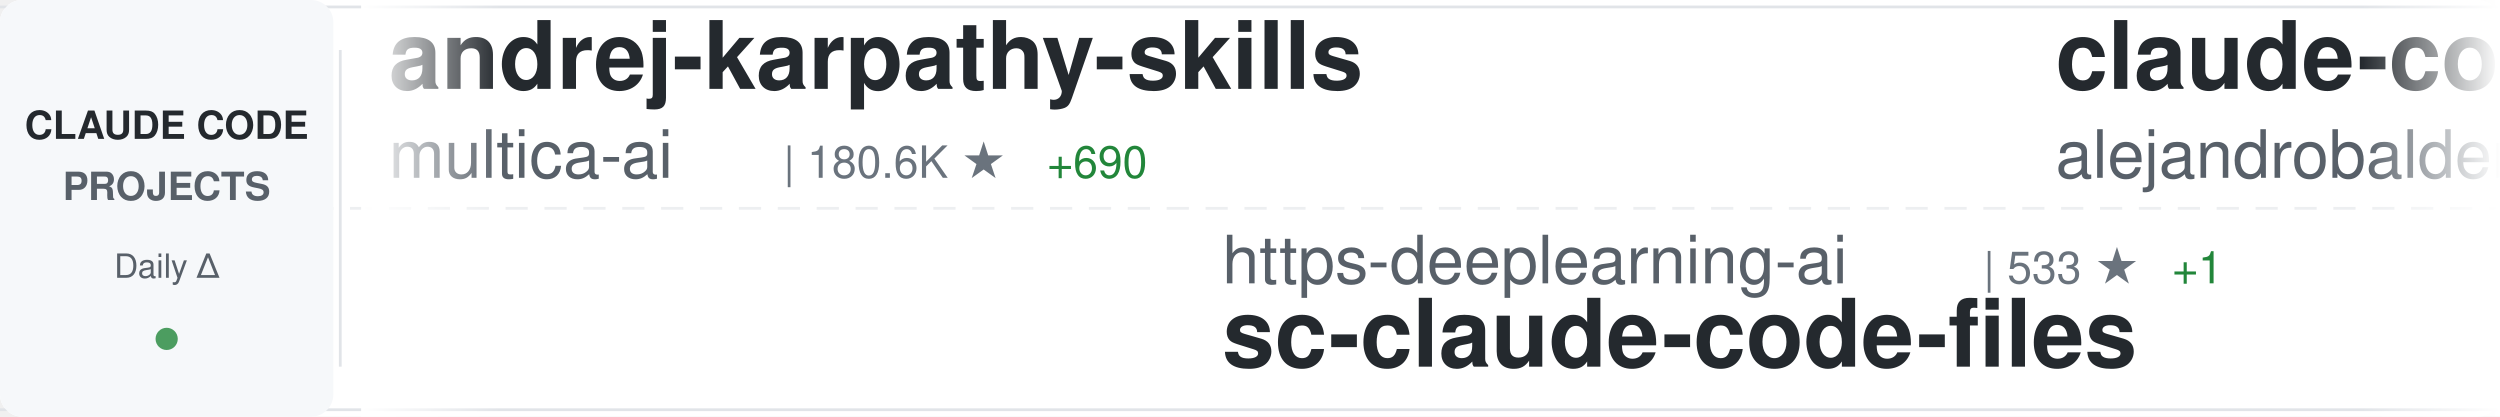
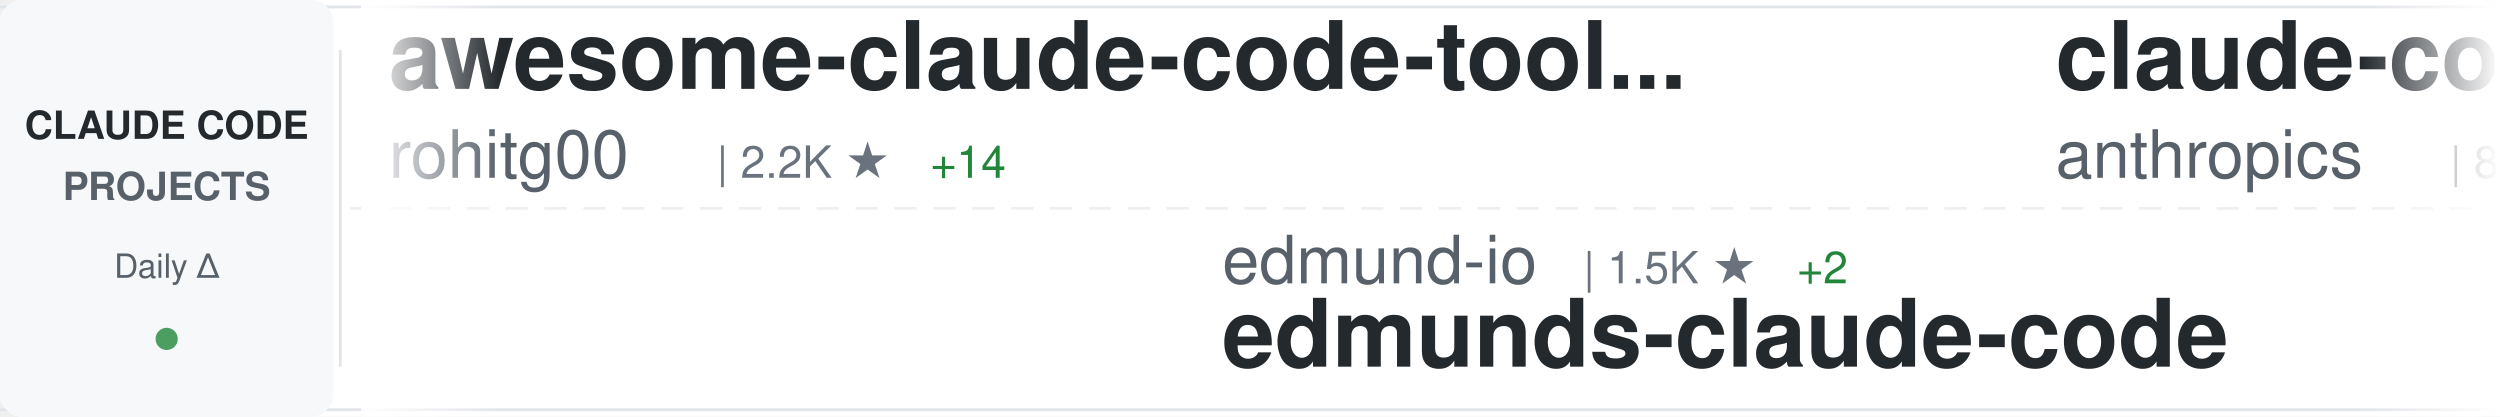
<svg xmlns="http://www.w3.org/2000/svg" width="900" height="150">
  <defs>
    <linearGradient id="awesomeLeftFade" x1="0%" y1="0%" x2="100%" y2="0%">
      <stop offset="0%" style="stop-color:#ffffff;stop-opacity:1" />
      <stop offset="100%" style="stop-color:#ffffff;stop-opacity:0" />
    </linearGradient>
    <linearGradient id="awesomeRightFade" x1="0%" y1="0%" x2="100%" y2="0%">
      <stop offset="0%" style="stop-color:#ffffff;stop-opacity:0" />
      <stop offset="100%" style="stop-color:#ffffff;stop-opacity:1" />
    </linearGradient>
  </defs>
  <rect width="900" height="150" fill="#ffffff" rx="8" />
  <rect x="0" y="2" width="900" height="1" fill="#e1e4e8" />
  <rect x="0" y="147" width="900" height="1" fill="#e1e4e8" />
  <line x1="0" y1="75" x2="900" y2="75" stroke="#e1e4e8" stroke-width="1" stroke-dasharray="8 6" opacity="0.6" />
  <rect x="0" y="0" width="120" height="150" fill="#f6f8fa" rx="8" />
  <text x="60" y="50" font-family="-apple-system, BlinkMacSystemFont, 'Segoe UI', Helvetica, Arial, sans-serif" font-size="14" font-weight="600" fill="#24292e" text-anchor="middle">CLAUDE CODE</text>
  <text x="60" y="72" font-family="-apple-system, BlinkMacSystemFont, 'Segoe UI', Helvetica, Arial, sans-serif" font-size="14" font-weight="600" fill="#586069" text-anchor="middle">PROJECTS</text>
  <text x="60" y="100" font-family="-apple-system, BlinkMacSystemFont, 'Segoe UI', Helvetica, Arial, sans-serif" font-size="12" font-weight="500" fill="#586069" text-anchor="middle">Daily Δ</text>
  <circle cx="60" cy="122" r="4" fill="#22863a" opacity="0.8" />
  <rect x="122" y="18" width="1" height="114" fill="#e1e4e8" />
  <clipPath id="awesomeTickerClip">
    <rect x="130" y="0" width="770" height="150" />
  </clipPath>
  <g clip-path="url(#awesomeTickerClip)">
    <g id="awesomeTickerItems">
      <animateTransform attributeName="transform" attributeType="XML" type="translate" from="0 0" to="-3000 0" dur="54s" repeatCount="indefinite" />
      <g transform="translate(0, 0)">
-         <text x="140" y="32" font-family="-apple-system, BlinkMacSystemFont, 'Segoe UI', Helvetica, Arial, sans-serif" font-size="34" font-weight="600" fill="#24292e">andrej-karpathy-skills</text>
-         <text x="140" y="64" font-family="-apple-system, BlinkMacSystemFont, 'Segoe UI', Helvetica, Arial, sans-serif" font-size="24" font-weight="400" fill="#586069">multica-ai</text>
-         <text x="282" y="64" font-family="-apple-system, BlinkMacSystemFont, 'Segoe UI', Helvetica, Arial, sans-serif" font-size="16" font-weight="500" fill="#6a737d">| 180.6K ★</text>
-         <text x="377" y="64" font-family="-apple-system, BlinkMacSystemFont, 'Segoe UI', Helvetica, Arial, sans-serif" font-size="16" font-weight="500" fill="#22863a"> +690</text>
+         <text x="140" y="32" font-family="-apple-system, BlinkMacSystemFont, 'Segoe UI', Helvetica, Arial, sans-serif" font-size="34" font-weight="600" fill="#24292e">awesome-claude-code-tool...</text>
+         <text x="140" y="64" font-family="-apple-system, BlinkMacSystemFont, 'Segoe UI', Helvetica, Arial, sans-serif" font-size="24" font-weight="400" fill="#586069">rohitg00</text>
+         <text x="258" y="64" font-family="-apple-system, BlinkMacSystemFont, 'Segoe UI', Helvetica, Arial, sans-serif" font-size="16" font-weight="500" fill="#6a737d">| 2.2K ★</text>
+         <text x="335" y="64" font-family="-apple-system, BlinkMacSystemFont, 'Segoe UI', Helvetica, Arial, sans-serif" font-size="16" font-weight="500" fill="#22863a"> +14</text>
      </g>
      <g transform="translate(300, 0)">
-         <text x="140" y="102" font-family="-apple-system, BlinkMacSystemFont, 'Segoe UI', Helvetica, Arial, sans-serif" font-size="24" font-weight="400" fill="#586069">https-deeplearning-ai</text>
-         <text x="414" y="102" font-family="-apple-system, BlinkMacSystemFont, 'Segoe UI', Helvetica, Arial, sans-serif" font-size="16" font-weight="500" fill="#6a737d">| 533 ★</text>
-         <text x="482" y="102" font-family="-apple-system, BlinkMacSystemFont, 'Segoe UI', Helvetica, Arial, sans-serif" font-size="16" font-weight="500" fill="#22863a"> +1</text>
-         <text x="140" y="132" font-family="-apple-system, BlinkMacSystemFont, 'Segoe UI', Helvetica, Arial, sans-serif" font-size="34" font-weight="600" fill="#24292e">sc-claude-code-files</text>
+         <text x="140" y="102" font-family="-apple-system, BlinkMacSystemFont, 'Segoe UI', Helvetica, Arial, sans-serif" font-size="24" font-weight="400" fill="#586069">edmund-io</text>
+         <text x="270" y="102" font-family="-apple-system, BlinkMacSystemFont, 'Segoe UI', Helvetica, Arial, sans-serif" font-size="16" font-weight="500" fill="#6a737d">| 1.5K ★</text>
+         <text x="347" y="102" font-family="-apple-system, BlinkMacSystemFont, 'Segoe UI', Helvetica, Arial, sans-serif" font-size="16" font-weight="500" fill="#22863a"> +2</text>
+         <text x="140" y="132" font-family="-apple-system, BlinkMacSystemFont, 'Segoe UI', Helvetica, Arial, sans-serif" font-size="34" font-weight="600" fill="#24292e">edmunds-claude-code</text>
      </g>
      <g transform="translate(600, 0)">
-         <text x="140" y="32" font-family="-apple-system, BlinkMacSystemFont, 'Segoe UI', Helvetica, Arial, sans-serif" font-size="34" font-weight="600" fill="#24292e">claude-code-from-source</text>
-         <text x="140" y="64" font-family="-apple-system, BlinkMacSystemFont, 'Segoe UI', Helvetica, Arial, sans-serif" font-size="24" font-weight="400" fill="#586069">alejandrobalderas</text>
-         <text x="366" y="64" font-family="-apple-system, BlinkMacSystemFont, 'Segoe UI', Helvetica, Arial, sans-serif" font-size="16" font-weight="500" fill="#6a737d">| 2.3K ★</text>
-         <text x="443" y="64" font-family="-apple-system, BlinkMacSystemFont, 'Segoe UI', Helvetica, Arial, sans-serif" font-size="16" font-weight="500" fill="#22863a"> +10</text>
+         <text x="140" y="32" font-family="-apple-system, BlinkMacSystemFont, 'Segoe UI', Helvetica, Arial, sans-serif" font-size="34" font-weight="600" fill="#24292e">claude-code-action</text>
+         <text x="140" y="64" font-family="-apple-system, BlinkMacSystemFont, 'Segoe UI', Helvetica, Arial, sans-serif" font-size="24" font-weight="400" fill="#586069">anthropics</text>
+         <text x="282" y="64" font-family="-apple-system, BlinkMacSystemFont, 'Segoe UI', Helvetica, Arial, sans-serif" font-size="16" font-weight="500" fill="#6a737d">| 8.1K ★</text>
+         <text x="359" y="64" font-family="-apple-system, BlinkMacSystemFont, 'Segoe UI', Helvetica, Arial, sans-serif" font-size="16" font-weight="500" fill="#22863a"> +13</text>
      </g>
      <g transform="translate(900, 0)">
-         <text x="140" y="102" font-family="-apple-system, BlinkMacSystemFont, 'Segoe UI', Helvetica, Arial, sans-serif" font-size="24" font-weight="400" fill="#586069">LING71671</text>
-         <text x="270" y="102" font-family="-apple-system, BlinkMacSystemFont, 'Segoe UI', Helvetica, Arial, sans-serif" font-size="16" font-weight="500" fill="#6a737d">| 897 ★</text>
-         <text x="140" y="132" font-family="-apple-system, BlinkMacSystemFont, 'Segoe UI', Helvetica, Arial, sans-serif" font-size="34" font-weight="600" fill="#24292e">Open-ClaudeCode</text>
+         <text x="140" y="102" font-family="-apple-system, BlinkMacSystemFont, 'Segoe UI', Helvetica, Arial, sans-serif" font-size="24" font-weight="400" fill="#586069">ChinaSiro</text>
+         <text x="270" y="102" font-family="-apple-system, BlinkMacSystemFont, 'Segoe UI', Helvetica, Arial, sans-serif" font-size="16" font-weight="500" fill="#6a737d">| 9.4K ★</text>
+         <text x="347" y="102" font-family="-apple-system, BlinkMacSystemFont, 'Segoe UI', Helvetica, Arial, sans-serif" font-size="16" font-weight="500" fill="#22863a"> +4</text>
+         <text x="140" y="132" font-family="-apple-system, BlinkMacSystemFont, 'Segoe UI', Helvetica, Arial, sans-serif" font-size="34" font-weight="600" fill="#24292e">claude-code-sourcemap</text>
      </g>
      <g transform="translate(1200, 0)">
-         <text x="140" y="32" font-family="-apple-system, BlinkMacSystemFont, 'Segoe UI', Helvetica, Arial, sans-serif" font-size="34" font-weight="600" fill="#24292e">claude-code-source</text>
-         <text x="140" y="64" font-family="-apple-system, BlinkMacSystemFont, 'Segoe UI', Helvetica, Arial, sans-serif" font-size="24" font-weight="400" fill="#586069">AprilNEA</text>
-         <text x="258" y="64" font-family="-apple-system, BlinkMacSystemFont, 'Segoe UI', Helvetica, Arial, sans-serif" font-size="16" font-weight="500" fill="#6a737d">| 388 ★</text>
+         <text x="140" y="32" font-family="-apple-system, BlinkMacSystemFont, 'Segoe UI', Helvetica, Arial, sans-serif" font-size="34" font-weight="600" fill="#24292e">sc-claude-code-files</text>
+         <text x="140" y="64" font-family="-apple-system, BlinkMacSystemFont, 'Segoe UI', Helvetica, Arial, sans-serif" font-size="24" font-weight="400" fill="#586069">https-deeplearning-ai</text>
+         <text x="414" y="64" font-family="-apple-system, BlinkMacSystemFont, 'Segoe UI', Helvetica, Arial, sans-serif" font-size="16" font-weight="500" fill="#6a737d">| 533 ★</text>
+         <text x="482" y="64" font-family="-apple-system, BlinkMacSystemFont, 'Segoe UI', Helvetica, Arial, sans-serif" font-size="16" font-weight="500" fill="#22863a"> +1</text>
      </g>
      <g transform="translate(1500, 0)">
-         <text x="140" y="102" font-family="-apple-system, BlinkMacSystemFont, 'Segoe UI', Helvetica, Arial, sans-serif" font-size="24" font-weight="400" fill="#586069">hangsman</text>
-         <text x="258" y="102" font-family="-apple-system, BlinkMacSystemFont, 'Segoe UI', Helvetica, Arial, sans-serif" font-size="16" font-weight="500" fill="#6a737d">| 787 ★</text>
-         <text x="140" y="132" font-family="-apple-system, BlinkMacSystemFont, 'Segoe UI', Helvetica, Arial, sans-serif" font-size="34" font-weight="600" fill="#24292e">claude-code-source</text>
+         <text x="140" y="102" font-family="-apple-system, BlinkMacSystemFont, 'Segoe UI', Helvetica, Arial, sans-serif" font-size="24" font-weight="400" fill="#586069">centminmod</text>
+         <text x="282" y="102" font-family="-apple-system, BlinkMacSystemFont, 'Segoe UI', Helvetica, Arial, sans-serif" font-size="16" font-weight="500" fill="#6a737d">| 2.4K ★</text>
+         <text x="359" y="102" font-family="-apple-system, BlinkMacSystemFont, 'Segoe UI', Helvetica, Arial, sans-serif" font-size="16" font-weight="500" fill="#22863a"> +2</text>
+         <text x="140" y="132" font-family="-apple-system, BlinkMacSystemFont, 'Segoe UI', Helvetica, Arial, sans-serif" font-size="34" font-weight="600" fill="#24292e">my-claude-code-setup</text>
      </g>
      <g transform="translate(1800, 0)">
-         <text x="140" y="32" font-family="-apple-system, BlinkMacSystemFont, 'Segoe UI', Helvetica, Arial, sans-serif" font-size="34" font-weight="600" fill="#24292e">claude-code-guide</text>
-         <text x="140" y="64" font-family="-apple-system, BlinkMacSystemFont, 'Segoe UI', Helvetica, Arial, sans-serif" font-size="24" font-weight="400" fill="#586069">Cranot</text>
-         <text x="234" y="64" font-family="-apple-system, BlinkMacSystemFont, 'Segoe UI', Helvetica, Arial, sans-serif" font-size="16" font-weight="500" fill="#6a737d">| 2.8K ★</text>
-         <text x="311" y="64" font-family="-apple-system, BlinkMacSystemFont, 'Segoe UI', Helvetica, Arial, sans-serif" font-size="16" font-weight="500" fill="#22863a"> +3</text>
+         <text x="140" y="32" font-family="-apple-system, BlinkMacSystemFont, 'Segoe UI', Helvetica, Arial, sans-serif" font-size="34" font-weight="600" fill="#24292e">claude-code-sourcemap</text>
+         <text x="140" y="64" font-family="-apple-system, BlinkMacSystemFont, 'Segoe UI', Helvetica, Arial, sans-serif" font-size="24" font-weight="400" fill="#586069">Hyper66666</text>
+         <text x="282" y="64" font-family="-apple-system, BlinkMacSystemFont, 'Segoe UI', Helvetica, Arial, sans-serif" font-size="16" font-weight="500" fill="#6a737d">| 216 ★</text>
      </g>
      <g transform="translate(2100, 0)">
-         <text x="140" y="102" font-family="-apple-system, BlinkMacSystemFont, 'Segoe UI', Helvetica, Arial, sans-serif" font-size="24" font-weight="400" fill="#586069">repowise-dev</text>
-         <text x="306" y="102" font-family="-apple-system, BlinkMacSystemFont, 'Segoe UI', Helvetica, Arial, sans-serif" font-size="16" font-weight="500" fill="#6a737d">| 1.1K ★</text>
-         <text x="140" y="132" font-family="-apple-system, BlinkMacSystemFont, 'Segoe UI', Helvetica, Arial, sans-serif" font-size="34" font-weight="600" fill="#24292e">claude-code-prompts</text>
+         <text x="140" y="102" font-family="-apple-system, BlinkMacSystemFont, 'Segoe UI', Helvetica, Arial, sans-serif" font-size="24" font-weight="400" fill="#586069">sugyan</text>
+         <text x="234" y="102" font-family="-apple-system, BlinkMacSystemFont, 'Segoe UI', Helvetica, Arial, sans-serif" font-size="16" font-weight="500" fill="#6a737d">| 1.1K ★</text>
+         <text x="311" y="102" font-family="-apple-system, BlinkMacSystemFont, 'Segoe UI', Helvetica, Arial, sans-serif" font-size="16" font-weight="500" fill="#22863a"> +1</text>
+         <text x="140" y="132" font-family="-apple-system, BlinkMacSystemFont, 'Segoe UI', Helvetica, Arial, sans-serif" font-size="34" font-weight="600" fill="#24292e">claude-code-webui</text>
      </g>
      <g transform="translate(2400, 0)">
-         <text x="140" y="32" font-family="-apple-system, BlinkMacSystemFont, 'Segoe UI', Helvetica, Arial, sans-serif" font-size="34" font-weight="600" fill="#24292e">claude-code-showcase</text>
-         <text x="140" y="64" font-family="-apple-system, BlinkMacSystemFont, 'Segoe UI', Helvetica, Arial, sans-serif" font-size="24" font-weight="400" fill="#586069">ChrisWiles</text>
-         <text x="282" y="64" font-family="-apple-system, BlinkMacSystemFont, 'Segoe UI', Helvetica, Arial, sans-serif" font-size="16" font-weight="500" fill="#6a737d">| 6.0K ★</text>
-         <text x="359" y="64" font-family="-apple-system, BlinkMacSystemFont, 'Segoe UI', Helvetica, Arial, sans-serif" font-size="16" font-weight="500" fill="#22863a"> +2</text>
+         <text x="140" y="32" font-family="-apple-system, BlinkMacSystemFont, 'Segoe UI', Helvetica, Arial, sans-serif" font-size="34" font-weight="600" fill="#24292e">pi-vs-claude-code</text>
+         <text x="140" y="64" font-family="-apple-system, BlinkMacSystemFont, 'Segoe UI', Helvetica, Arial, sans-serif" font-size="24" font-weight="400" fill="#586069">disler</text>
+         <text x="234" y="64" font-family="-apple-system, BlinkMacSystemFont, 'Segoe UI', Helvetica, Arial, sans-serif" font-size="16" font-weight="500" fill="#6a737d">| 1.4K ★</text>
+         <text x="311" y="64" font-family="-apple-system, BlinkMacSystemFont, 'Segoe UI', Helvetica, Arial, sans-serif" font-size="16" font-weight="500" fill="#22863a"> +5</text>
      </g>
      <g transform="translate(2700, 0)">
-         <text x="140" y="102" font-family="-apple-system, BlinkMacSystemFont, 'Segoe UI', Helvetica, Arial, sans-serif" font-size="24" font-weight="400" fill="#586069">OrcaWhisper</text>
-         <text x="294" y="102" font-family="-apple-system, BlinkMacSystemFont, 'Segoe UI', Helvetica, Arial, sans-serif" font-size="16" font-weight="500" fill="#6a737d">| 79 ★</text>
-         <text x="140" y="132" font-family="-apple-system, BlinkMacSystemFont, 'Segoe UI', Helvetica, Arial, sans-serif" font-size="34" font-weight="600" fill="#24292e">Claude-Code</text>
+         <text x="140" y="102" font-family="-apple-system, BlinkMacSystemFont, 'Segoe UI', Helvetica, Arial, sans-serif" font-size="24" font-weight="400" fill="#586069">Windy3f3f3f3f</text>
+         <text x="318" y="102" font-family="-apple-system, BlinkMacSystemFont, 'Segoe UI', Helvetica, Arial, sans-serif" font-size="16" font-weight="500" fill="#6a737d">| 2.7K ★</text>
+         <text x="395" y="102" font-family="-apple-system, BlinkMacSystemFont, 'Segoe UI', Helvetica, Arial, sans-serif" font-size="16" font-weight="500" fill="#22863a"> +8</text>
+         <text x="140" y="132" font-family="-apple-system, BlinkMacSystemFont, 'Segoe UI', Helvetica, Arial, sans-serif" font-size="34" font-weight="600" fill="#24292e">how-claude-code-works</text>
      </g>
      <g transform="translate(3000, 0)">
-         <text x="140" y="32" font-family="-apple-system, BlinkMacSystemFont, 'Segoe UI', Helvetica, Arial, sans-serif" font-size="34" font-weight="600" fill="#24292e">andrej-karpathy-skills</text>
-         <text x="140" y="64" font-family="-apple-system, BlinkMacSystemFont, 'Segoe UI', Helvetica, Arial, sans-serif" font-size="24" font-weight="400" fill="#586069">multica-ai</text>
-         <text x="282" y="64" font-family="-apple-system, BlinkMacSystemFont, 'Segoe UI', Helvetica, Arial, sans-serif" font-size="16" font-weight="500" fill="#6a737d">| 180.6K ★</text>
-         <text x="377" y="64" font-family="-apple-system, BlinkMacSystemFont, 'Segoe UI', Helvetica, Arial, sans-serif" font-size="16" font-weight="500" fill="#22863a"> +690</text>
+         <text x="140" y="32" font-family="-apple-system, BlinkMacSystemFont, 'Segoe UI', Helvetica, Arial, sans-serif" font-size="34" font-weight="600" fill="#24292e">awesome-claude-code-tool...</text>
+         <text x="140" y="64" font-family="-apple-system, BlinkMacSystemFont, 'Segoe UI', Helvetica, Arial, sans-serif" font-size="24" font-weight="400" fill="#586069">rohitg00</text>
+         <text x="258" y="64" font-family="-apple-system, BlinkMacSystemFont, 'Segoe UI', Helvetica, Arial, sans-serif" font-size="16" font-weight="500" fill="#6a737d">| 2.2K ★</text>
+         <text x="335" y="64" font-family="-apple-system, BlinkMacSystemFont, 'Segoe UI', Helvetica, Arial, sans-serif" font-size="16" font-weight="500" fill="#22863a"> +14</text>
      </g>
      <g transform="translate(3300, 0)">
-         <text x="140" y="102" font-family="-apple-system, BlinkMacSystemFont, 'Segoe UI', Helvetica, Arial, sans-serif" font-size="24" font-weight="400" fill="#586069">https-deeplearning-ai</text>
-         <text x="414" y="102" font-family="-apple-system, BlinkMacSystemFont, 'Segoe UI', Helvetica, Arial, sans-serif" font-size="16" font-weight="500" fill="#6a737d">| 533 ★</text>
-         <text x="482" y="102" font-family="-apple-system, BlinkMacSystemFont, 'Segoe UI', Helvetica, Arial, sans-serif" font-size="16" font-weight="500" fill="#22863a"> +1</text>
-         <text x="140" y="132" font-family="-apple-system, BlinkMacSystemFont, 'Segoe UI', Helvetica, Arial, sans-serif" font-size="34" font-weight="600" fill="#24292e">sc-claude-code-files</text>
+         <text x="140" y="102" font-family="-apple-system, BlinkMacSystemFont, 'Segoe UI', Helvetica, Arial, sans-serif" font-size="24" font-weight="400" fill="#586069">edmund-io</text>
+         <text x="270" y="102" font-family="-apple-system, BlinkMacSystemFont, 'Segoe UI', Helvetica, Arial, sans-serif" font-size="16" font-weight="500" fill="#6a737d">| 1.5K ★</text>
+         <text x="347" y="102" font-family="-apple-system, BlinkMacSystemFont, 'Segoe UI', Helvetica, Arial, sans-serif" font-size="16" font-weight="500" fill="#22863a"> +2</text>
+         <text x="140" y="132" font-family="-apple-system, BlinkMacSystemFont, 'Segoe UI', Helvetica, Arial, sans-serif" font-size="34" font-weight="600" fill="#24292e">edmunds-claude-code</text>
      </g>
      <g transform="translate(3600, 0)">
-         <text x="140" y="32" font-family="-apple-system, BlinkMacSystemFont, 'Segoe UI', Helvetica, Arial, sans-serif" font-size="34" font-weight="600" fill="#24292e">claude-code-from-source</text>
-         <text x="140" y="64" font-family="-apple-system, BlinkMacSystemFont, 'Segoe UI', Helvetica, Arial, sans-serif" font-size="24" font-weight="400" fill="#586069">alejandrobalderas</text>
-         <text x="366" y="64" font-family="-apple-system, BlinkMacSystemFont, 'Segoe UI', Helvetica, Arial, sans-serif" font-size="16" font-weight="500" fill="#6a737d">| 2.3K ★</text>
-         <text x="443" y="64" font-family="-apple-system, BlinkMacSystemFont, 'Segoe UI', Helvetica, Arial, sans-serif" font-size="16" font-weight="500" fill="#22863a"> +10</text>
+         <text x="140" y="32" font-family="-apple-system, BlinkMacSystemFont, 'Segoe UI', Helvetica, Arial, sans-serif" font-size="34" font-weight="600" fill="#24292e">claude-code-action</text>
+         <text x="140" y="64" font-family="-apple-system, BlinkMacSystemFont, 'Segoe UI', Helvetica, Arial, sans-serif" font-size="24" font-weight="400" fill="#586069">anthropics</text>
+         <text x="282" y="64" font-family="-apple-system, BlinkMacSystemFont, 'Segoe UI', Helvetica, Arial, sans-serif" font-size="16" font-weight="500" fill="#6a737d">| 8.1K ★</text>
+         <text x="359" y="64" font-family="-apple-system, BlinkMacSystemFont, 'Segoe UI', Helvetica, Arial, sans-serif" font-size="16" font-weight="500" fill="#22863a"> +13</text>
      </g>
      <g transform="translate(3900, 0)">
-         <text x="140" y="102" font-family="-apple-system, BlinkMacSystemFont, 'Segoe UI', Helvetica, Arial, sans-serif" font-size="24" font-weight="400" fill="#586069">LING71671</text>
-         <text x="270" y="102" font-family="-apple-system, BlinkMacSystemFont, 'Segoe UI', Helvetica, Arial, sans-serif" font-size="16" font-weight="500" fill="#6a737d">| 897 ★</text>
-         <text x="140" y="132" font-family="-apple-system, BlinkMacSystemFont, 'Segoe UI', Helvetica, Arial, sans-serif" font-size="34" font-weight="600" fill="#24292e">Open-ClaudeCode</text>
+         <text x="140" y="102" font-family="-apple-system, BlinkMacSystemFont, 'Segoe UI', Helvetica, Arial, sans-serif" font-size="24" font-weight="400" fill="#586069">ChinaSiro</text>
+         <text x="270" y="102" font-family="-apple-system, BlinkMacSystemFont, 'Segoe UI', Helvetica, Arial, sans-serif" font-size="16" font-weight="500" fill="#6a737d">| 9.4K ★</text>
+         <text x="347" y="102" font-family="-apple-system, BlinkMacSystemFont, 'Segoe UI', Helvetica, Arial, sans-serif" font-size="16" font-weight="500" fill="#22863a"> +4</text>
+         <text x="140" y="132" font-family="-apple-system, BlinkMacSystemFont, 'Segoe UI', Helvetica, Arial, sans-serif" font-size="34" font-weight="600" fill="#24292e">claude-code-sourcemap</text>
      </g>
    </g>
  </g>
  <rect x="130" y="0" width="50" height="150" fill="url(#awesomeLeftFade)" />
  <rect x="850" y="0" width="50" height="150" fill="url(#awesomeRightFade)" />
</svg>
